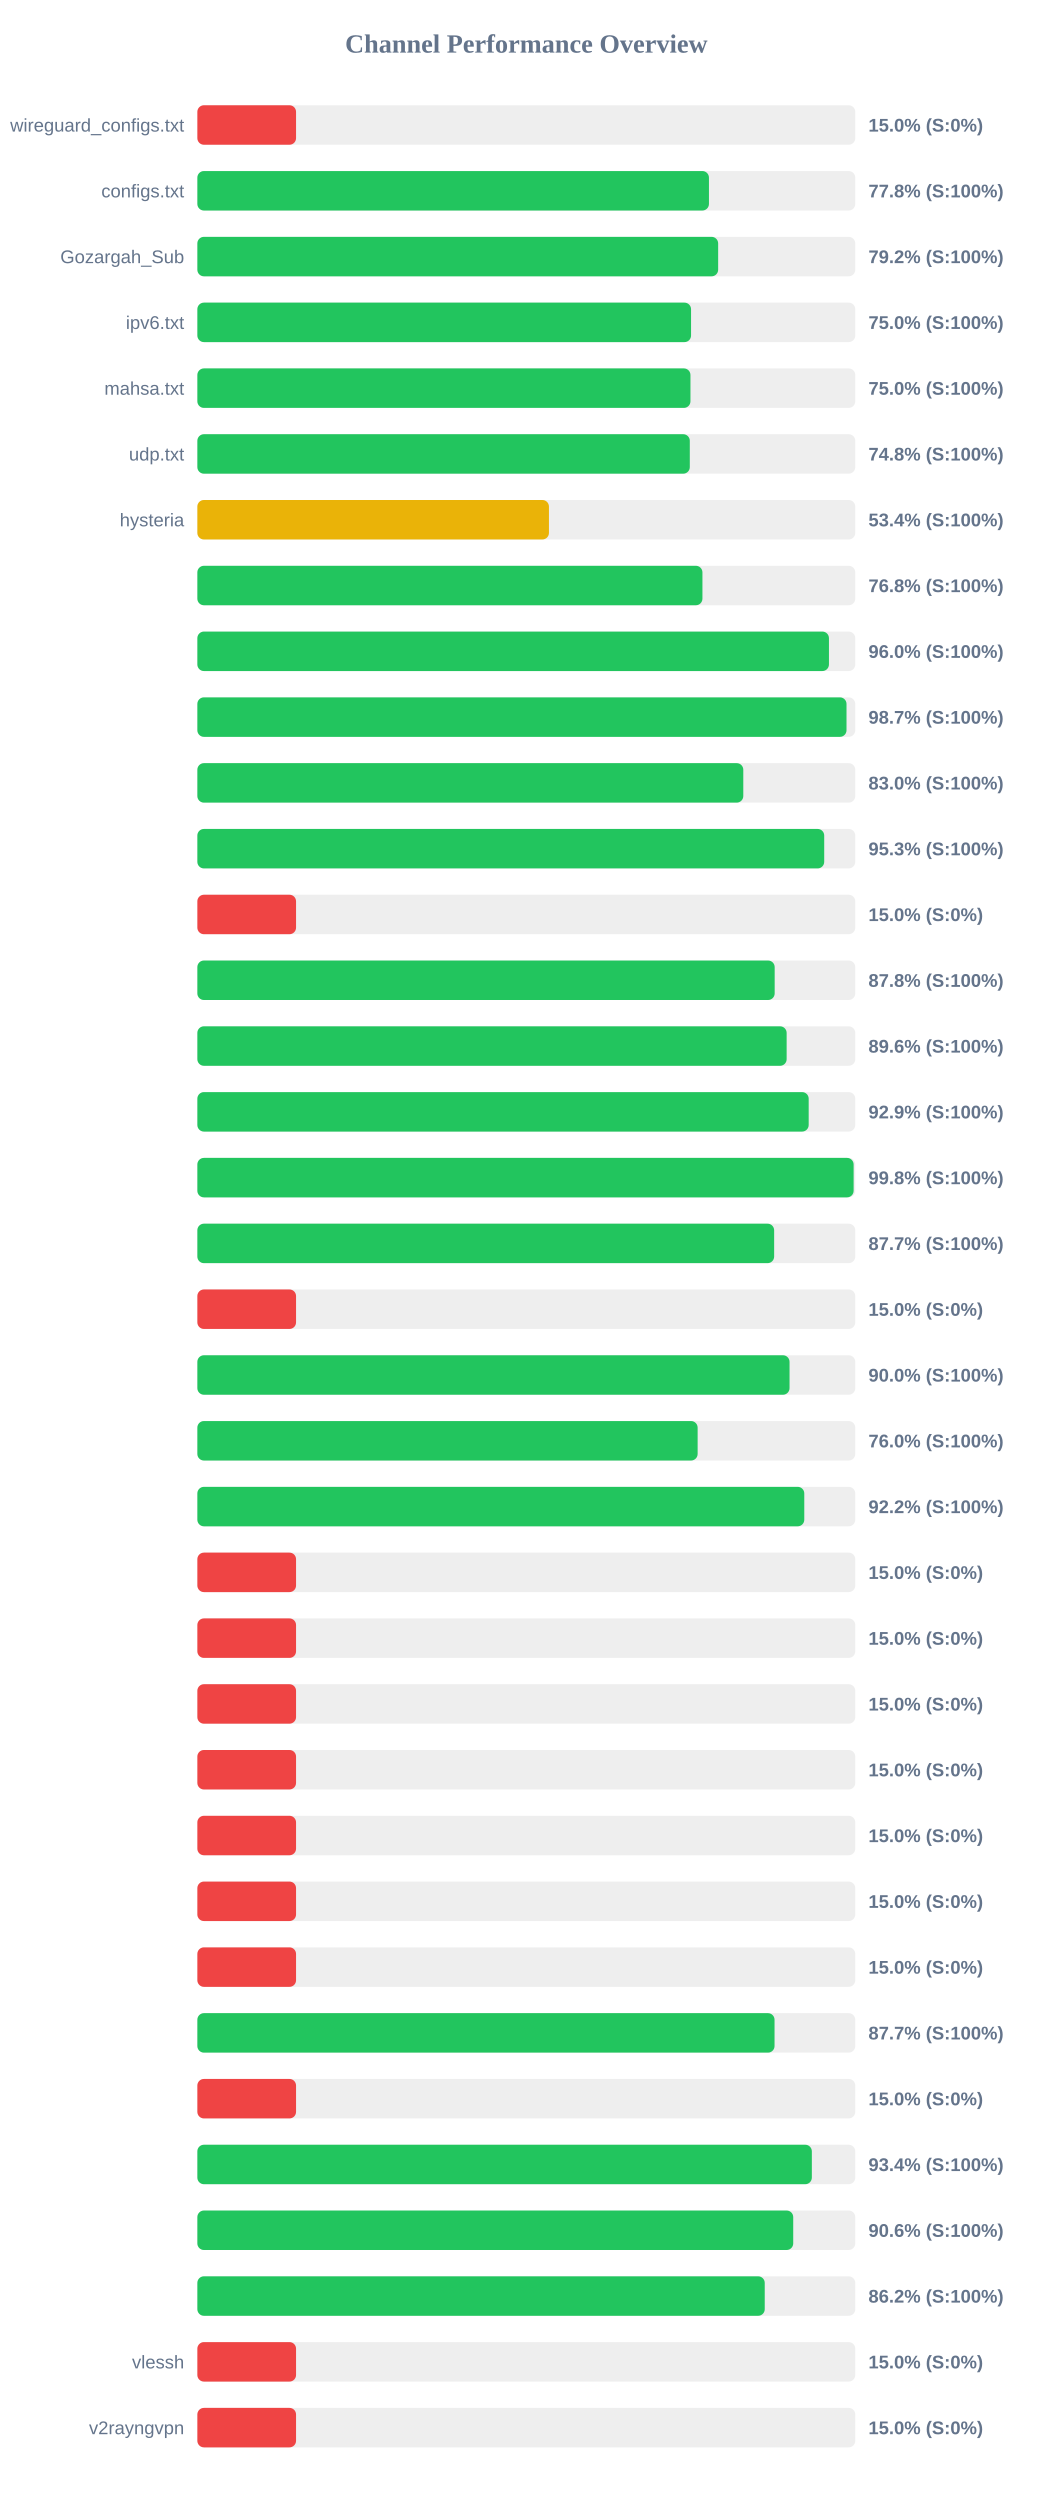
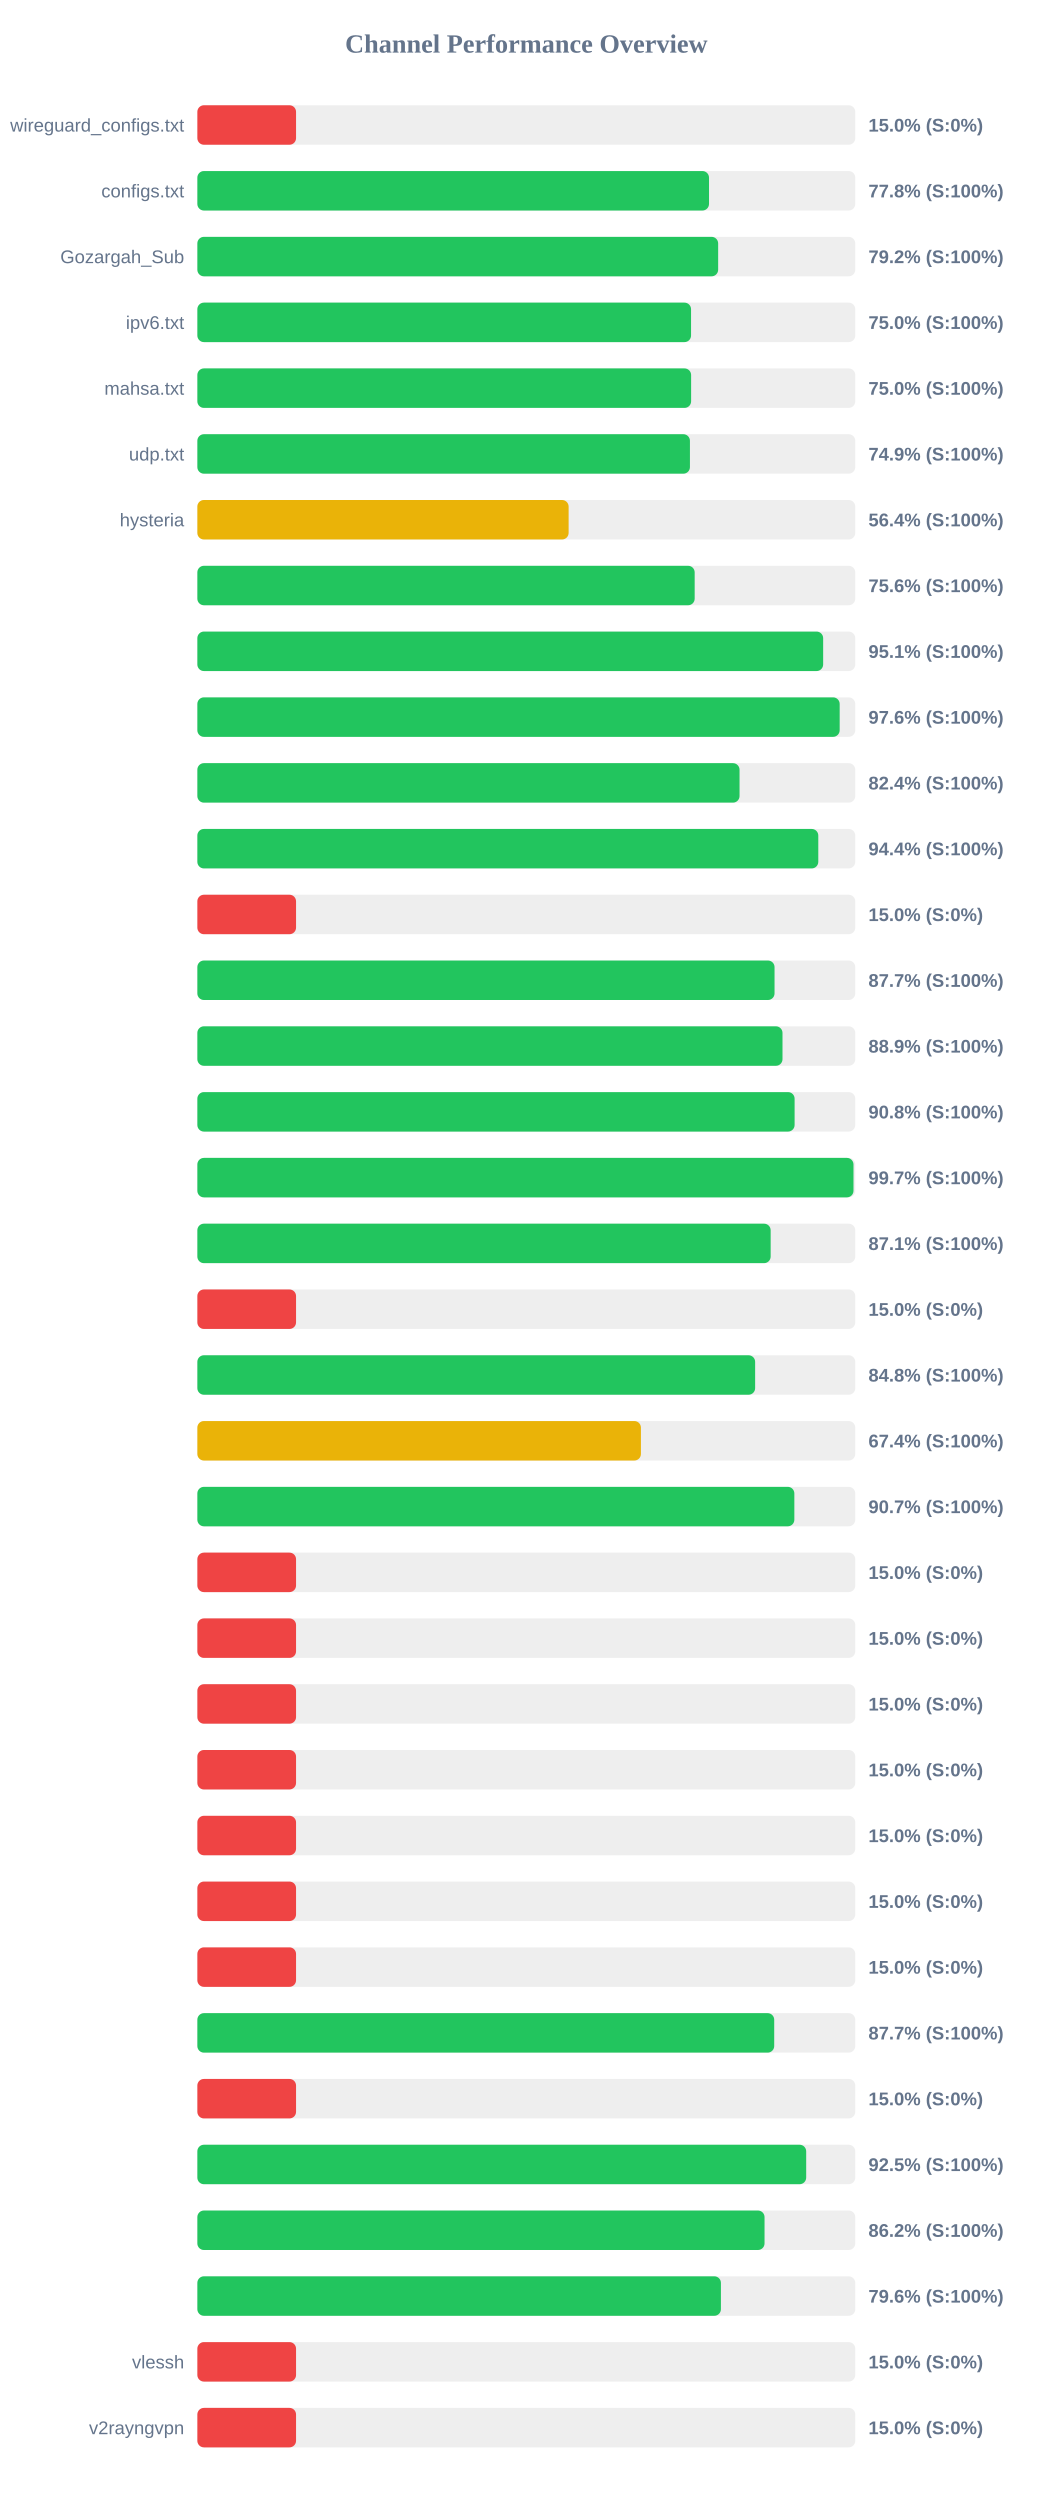
<svg xmlns="http://www.w3.org/2000/svg" width="800" height="1900" version="1.1">
  <style>
        .row { font: 14px Arial; fill: #64748b; }
        .score { font: bold 14px Arial; fill: #64748b; }
    </style>
  <text x="400" y="40" text-anchor="middle" font-size="20px" font-weight="bold" fill="#64748b">Channel Performance Overview</text>
  <rect x="150" y="80" width="500" height="30" fill="#eee" rx="5" />
  <rect x="150" y="80" width="75.0" height="30" fill="#ef4444" rx="5" />
  <text x="140" y="100" text-anchor="end" class="row">wireguard_configs.txt</text>
  <text x="660" y="100" text-anchor="start" class="score">15.0% (S:0%)</text>
  <rect x="150" y="130" width="500" height="30" fill="#eee" rx="5" />
-   <rect x="150" y="130" width="388.8" height="30" fill="#22c55e" rx="5" />
+   <rect x="150" y="130" width="388.85" height="30" fill="#22c55e" rx="5" />
  <text x="140" y="150" text-anchor="end" class="row">configs.txt</text>
  <text x="660" y="150" text-anchor="start" class="score">77.8% (S:100%)</text>
  <rect x="150" y="180" width="500" height="30" fill="#eee" rx="5" />
  <rect x="150" y="180" width="395.8" height="30" fill="#22c55e" rx="5" />
  <text x="140" y="200" text-anchor="end" class="row">Gozargah_Sub</text>
  <text x="660" y="200" text-anchor="start" class="score">79.2% (S:100%)</text>
  <rect x="150" y="230" width="500" height="30" fill="#eee" rx="5" />
  <rect x="150" y="230" width="375.2" height="30" fill="#22c55e" rx="5" />
  <text x="140" y="250" text-anchor="end" class="row">ipv6.txt</text>
  <text x="660" y="250" text-anchor="start" class="score">75.0% (S:100%)</text>
  <rect x="150" y="280" width="500" height="30" fill="#eee" rx="5" />
-   <rect x="150" y="280" width="374.75" height="30" fill="#22c55e" rx="5" />
+   <rect x="150" y="280" width="375.25" height="30" fill="#22c55e" rx="5" />
  <text x="140" y="300" text-anchor="end" class="row">mahsa.txt</text>
  <text x="660" y="300" text-anchor="start" class="score">75.0% (S:100%)</text>
  <rect x="150" y="330" width="500" height="30" fill="#eee" rx="5" />
-   <rect x="150" y="330" width="374.25" height="30" fill="#22c55e" rx="5" />
+   <rect x="150" y="330" width="374.35" height="30" fill="#22c55e" rx="5" />
  <text x="140" y="350" text-anchor="end" class="row">udp.txt</text>
-   <text x="660" y="350" text-anchor="start" class="score">74.8% (S:100%)</text>
+   <text x="660" y="350" text-anchor="start" class="score">74.9% (S:100%)</text>
  <rect x="150" y="380" width="500" height="30" fill="#eee" rx="5" />
-   <rect x="150" y="380" width="267.2" height="30" fill="#eab308" rx="5" />
+   <rect x="150" y="380" width="282.15" height="30" fill="#eab308" rx="5" />
  <text x="140" y="400" text-anchor="end" class="row">hysteria</text>
-   <text x="660" y="400" text-anchor="start" class="score">53.4% (S:100%)</text>
+   <text x="660" y="400" text-anchor="start" class="score">56.4% (S:100%)</text>
  <rect x="150" y="430" width="500" height="30" fill="#eee" rx="5" />
-   <rect x="150" y="430" width="383.85" height="30" fill="#22c55e" rx="5" />
+   <rect x="150" y="430" width="377.95" height="30" fill="#22c55e" rx="5" />
  <text x="140" y="450" text-anchor="end" class="row" />
-   <text x="660" y="450" text-anchor="start" class="score">76.8% (S:100%)</text>
+   <text x="660" y="450" text-anchor="start" class="score">75.6% (S:100%)</text>
  <rect x="150" y="480" width="500" height="30" fill="#eee" rx="5" />
-   <rect x="150" y="480" width="480.0" height="30" fill="#22c55e" rx="5" />
+   <rect x="150" y="480" width="475.6" height="30" fill="#22c55e" rx="5" />
  <text x="140" y="500" text-anchor="end" class="row" />
-   <text x="660" y="500" text-anchor="start" class="score">96.0% (S:100%)</text>
+   <text x="660" y="500" text-anchor="start" class="score">95.1% (S:100%)</text>
  <rect x="150" y="530" width="500" height="30" fill="#eee" rx="5" />
-   <rect x="150" y="530" width="493.35" height="30" fill="#22c55e" rx="5" />
+   <rect x="150" y="530" width="488.15" height="30" fill="#22c55e" rx="5" />
  <text x="140" y="550" text-anchor="end" class="row" />
-   <text x="660" y="550" text-anchor="start" class="score">98.7% (S:100%)</text>
+   <text x="660" y="550" text-anchor="start" class="score">97.6% (S:100%)</text>
  <rect x="150" y="580" width="500" height="30" fill="#eee" rx="5" />
-   <rect x="150" y="580" width="414.9" height="30" fill="#22c55e" rx="5" />
+   <rect x="150" y="580" width="412.05" height="30" fill="#22c55e" rx="5" />
  <text x="140" y="600" text-anchor="end" class="row" />
-   <text x="660" y="600" text-anchor="start" class="score">83.0% (S:100%)</text>
+   <text x="660" y="600" text-anchor="start" class="score">82.4% (S:100%)</text>
  <rect x="150" y="630" width="500" height="30" fill="#eee" rx="5" />
-   <rect x="150" y="630" width="476.4" height="30" fill="#22c55e" rx="5" />
+   <rect x="150" y="630" width="471.9" height="30" fill="#22c55e" rx="5" />
  <text x="140" y="650" text-anchor="end" class="row" />
-   <text x="660" y="650" text-anchor="start" class="score">95.3% (S:100%)</text>
+   <text x="660" y="650" text-anchor="start" class="score">94.4% (S:100%)</text>
  <rect x="150" y="680" width="500" height="30" fill="#eee" rx="5" />
  <rect x="150" y="680" width="75.0" height="30" fill="#ef4444" rx="5" />
  <text x="140" y="700" text-anchor="end" class="row" />
  <text x="660" y="700" text-anchor="start" class="score">15.0% (S:0%)</text>
  <rect x="150" y="730" width="500" height="30" fill="#eee" rx="5" />
-   <rect x="150" y="730" width="438.75" height="30" fill="#22c55e" rx="5" />
+   <rect x="150" y="730" width="438.65" height="30" fill="#22c55e" rx="5" />
  <text x="140" y="750" text-anchor="end" class="row" />
-   <text x="660" y="750" text-anchor="start" class="score">87.8% (S:100%)</text>
+   <text x="660" y="750" text-anchor="start" class="score">87.7% (S:100%)</text>
  <rect x="150" y="780" width="500" height="30" fill="#eee" rx="5" />
-   <rect x="150" y="780" width="447.85" height="30" fill="#22c55e" rx="5" />
+   <rect x="150" y="780" width="444.7" height="30" fill="#22c55e" rx="5" />
  <text x="140" y="800" text-anchor="end" class="row" />
-   <text x="660" y="800" text-anchor="start" class="score">89.6% (S:100%)</text>
+   <text x="660" y="800" text-anchor="start" class="score">88.9% (S:100%)</text>
  <rect x="150" y="830" width="500" height="30" fill="#eee" rx="5" />
-   <rect x="150" y="830" width="464.6" height="30" fill="#22c55e" rx="5" />
+   <rect x="150" y="830" width="453.9" height="30" fill="#22c55e" rx="5" />
  <text x="140" y="850" text-anchor="end" class="row" />
-   <text x="660" y="850" text-anchor="start" class="score">92.9% (S:100%)</text>
+   <text x="660" y="850" text-anchor="start" class="score">90.8% (S:100%)</text>
  <rect x="150" y="880" width="500" height="30" fill="#eee" rx="5" />
-   <rect x="150" y="880" width="498.75" height="30" fill="#22c55e" rx="5" />
+   <rect x="150" y="880" width="498.65" height="30" fill="#22c55e" rx="5" />
  <text x="140" y="900" text-anchor="end" class="row" />
-   <text x="660" y="900" text-anchor="start" class="score">99.8% (S:100%)</text>
+   <text x="660" y="900" text-anchor="start" class="score">99.7% (S:100%)</text>
  <rect x="150" y="930" width="500" height="30" fill="#eee" rx="5" />
-   <rect x="150" y="930" width="438.35" height="30" fill="#22c55e" rx="5" />
+   <rect x="150" y="930" width="435.7" height="30" fill="#22c55e" rx="5" />
  <text x="140" y="950" text-anchor="end" class="row" />
-   <text x="660" y="950" text-anchor="start" class="score">87.7% (S:100%)</text>
+   <text x="660" y="950" text-anchor="start" class="score">87.1% (S:100%)</text>
  <rect x="150" y="980" width="500" height="30" fill="#eee" rx="5" />
  <rect x="150" y="980" width="75.0" height="30" fill="#ef4444" rx="5" />
  <text x="140" y="1000" text-anchor="end" class="row" />
  <text x="660" y="1000" text-anchor="start" class="score">15.0% (S:0%)</text>
  <rect x="150" y="1030" width="500" height="30" fill="#eee" rx="5" />
-   <rect x="150" y="1030" width="450.05" height="30" fill="#22c55e" rx="5" />
+   <rect x="150" y="1030" width="423.9" height="30" fill="#22c55e" rx="5" />
  <text x="140" y="1050" text-anchor="end" class="row" />
-   <text x="660" y="1050" text-anchor="start" class="score">90.0% (S:100%)</text>
+   <text x="660" y="1050" text-anchor="start" class="score">84.8% (S:100%)</text>
  <rect x="150" y="1080" width="500" height="30" fill="#eee" rx="5" />
-   <rect x="150" y="1080" width="380.2" height="30" fill="#22c55e" rx="5" />
+   <rect x="150" y="1080" width="337.1" height="30" fill="#eab308" rx="5" />
  <text x="140" y="1100" text-anchor="end" class="row" />
-   <text x="660" y="1100" text-anchor="start" class="score">76.0% (S:100%)</text>
+   <text x="660" y="1100" text-anchor="start" class="score">67.4% (S:100%)</text>
  <rect x="150" y="1130" width="500" height="30" fill="#eee" rx="5" />
-   <rect x="150" y="1130" width="461.25" height="30" fill="#22c55e" rx="5" />
+   <rect x="150" y="1130" width="453.7" height="30" fill="#22c55e" rx="5" />
  <text x="140" y="1150" text-anchor="end" class="row" />
-   <text x="660" y="1150" text-anchor="start" class="score">92.2% (S:100%)</text>
+   <text x="660" y="1150" text-anchor="start" class="score">90.7% (S:100%)</text>
  <rect x="150" y="1180" width="500" height="30" fill="#eee" rx="5" />
  <rect x="150" y="1180" width="75.0" height="30" fill="#ef4444" rx="5" />
  <text x="140" y="1200" text-anchor="end" class="row" />
  <text x="660" y="1200" text-anchor="start" class="score">15.0% (S:0%)</text>
  <rect x="150" y="1230" width="500" height="30" fill="#eee" rx="5" />
  <rect x="150" y="1230" width="75.0" height="30" fill="#ef4444" rx="5" />
  <text x="140" y="1250" text-anchor="end" class="row" />
  <text x="660" y="1250" text-anchor="start" class="score">15.0% (S:0%)</text>
  <rect x="150" y="1280" width="500" height="30" fill="#eee" rx="5" />
  <rect x="150" y="1280" width="75.0" height="30" fill="#ef4444" rx="5" />
  <text x="140" y="1300" text-anchor="end" class="row" />
  <text x="660" y="1300" text-anchor="start" class="score">15.0% (S:0%)</text>
  <rect x="150" y="1330" width="500" height="30" fill="#eee" rx="5" />
  <rect x="150" y="1330" width="75.0" height="30" fill="#ef4444" rx="5" />
  <text x="140" y="1350" text-anchor="end" class="row" />
  <text x="660" y="1350" text-anchor="start" class="score">15.0% (S:0%)</text>
  <rect x="150" y="1380" width="500" height="30" fill="#eee" rx="5" />
  <rect x="150" y="1380" width="75.0" height="30" fill="#ef4444" rx="5" />
  <text x="140" y="1400" text-anchor="end" class="row" />
  <text x="660" y="1400" text-anchor="start" class="score">15.0% (S:0%)</text>
  <rect x="150" y="1430" width="500" height="30" fill="#eee" rx="5" />
  <rect x="150" y="1430" width="75.0" height="30" fill="#ef4444" rx="5" />
  <text x="140" y="1450" text-anchor="end" class="row" />
  <text x="660" y="1450" text-anchor="start" class="score">15.0% (S:0%)</text>
  <rect x="150" y="1480" width="500" height="30" fill="#eee" rx="5" />
  <rect x="150" y="1480" width="75.0" height="30" fill="#ef4444" rx="5" />
  <text x="140" y="1500" text-anchor="end" class="row" />
  <text x="660" y="1500" text-anchor="start" class="score">15.0% (S:0%)</text>
  <rect x="150" y="1530" width="500" height="30" fill="#eee" rx="5" />
-   <rect x="150" y="1530" width="438.65" height="30" fill="#22c55e" rx="5" />
+   <rect x="150" y="1530" width="438.4" height="30" fill="#22c55e" rx="5" />
  <text x="140" y="1550" text-anchor="end" class="row" />
  <text x="660" y="1550" text-anchor="start" class="score">87.7% (S:100%)</text>
  <rect x="150" y="1580" width="500" height="30" fill="#eee" rx="5" />
  <rect x="150" y="1580" width="75.0" height="30" fill="#ef4444" rx="5" />
  <text x="140" y="1600" text-anchor="end" class="row" />
  <text x="660" y="1600" text-anchor="start" class="score">15.0% (S:0%)</text>
  <rect x="150" y="1630" width="500" height="30" fill="#eee" rx="5" />
-   <rect x="150" y="1630" width="467.0" height="30" fill="#22c55e" rx="5" />
+   <rect x="150" y="1630" width="462.7" height="30" fill="#22c55e" rx="5" />
  <text x="140" y="1650" text-anchor="end" class="row" />
-   <text x="660" y="1650" text-anchor="start" class="score">93.4% (S:100%)</text>
+   <text x="660" y="1650" text-anchor="start" class="score">92.5% (S:100%)</text>
  <rect x="150" y="1680" width="500" height="30" fill="#eee" rx="5" />
-   <rect x="150" y="1680" width="452.85" height="30" fill="#22c55e" rx="5" />
+   <rect x="150" y="1680" width="431.05" height="30" fill="#22c55e" rx="5" />
  <text x="140" y="1700" text-anchor="end" class="row" />
-   <text x="660" y="1700" text-anchor="start" class="score">90.6% (S:100%)</text>
+   <text x="660" y="1700" text-anchor="start" class="score">86.2% (S:100%)</text>
  <rect x="150" y="1730" width="500" height="30" fill="#eee" rx="5" />
-   <rect x="150" y="1730" width="431.2" height="30" fill="#22c55e" rx="5" />
+   <rect x="150" y="1730" width="397.9" height="30" fill="#22c55e" rx="5" />
  <text x="140" y="1750" text-anchor="end" class="row" />
-   <text x="660" y="1750" text-anchor="start" class="score">86.2% (S:100%)</text>
+   <text x="660" y="1750" text-anchor="start" class="score">79.6% (S:100%)</text>
  <rect x="150" y="1780" width="500" height="30" fill="#eee" rx="5" />
  <rect x="150" y="1780" width="75.0" height="30" fill="#ef4444" rx="5" />
  <text x="140" y="1800" text-anchor="end" class="row">vlessh</text>
  <text x="660" y="1800" text-anchor="start" class="score">15.0% (S:0%)</text>
  <rect x="150" y="1830" width="500" height="30" fill="#eee" rx="5" />
  <rect x="150" y="1830" width="75.0" height="30" fill="#ef4444" rx="5" />
  <text x="140" y="1850" text-anchor="end" class="row">v2rayngvpn</text>
  <text x="660" y="1850" text-anchor="start" class="score">15.0% (S:0%)</text>
</svg>
